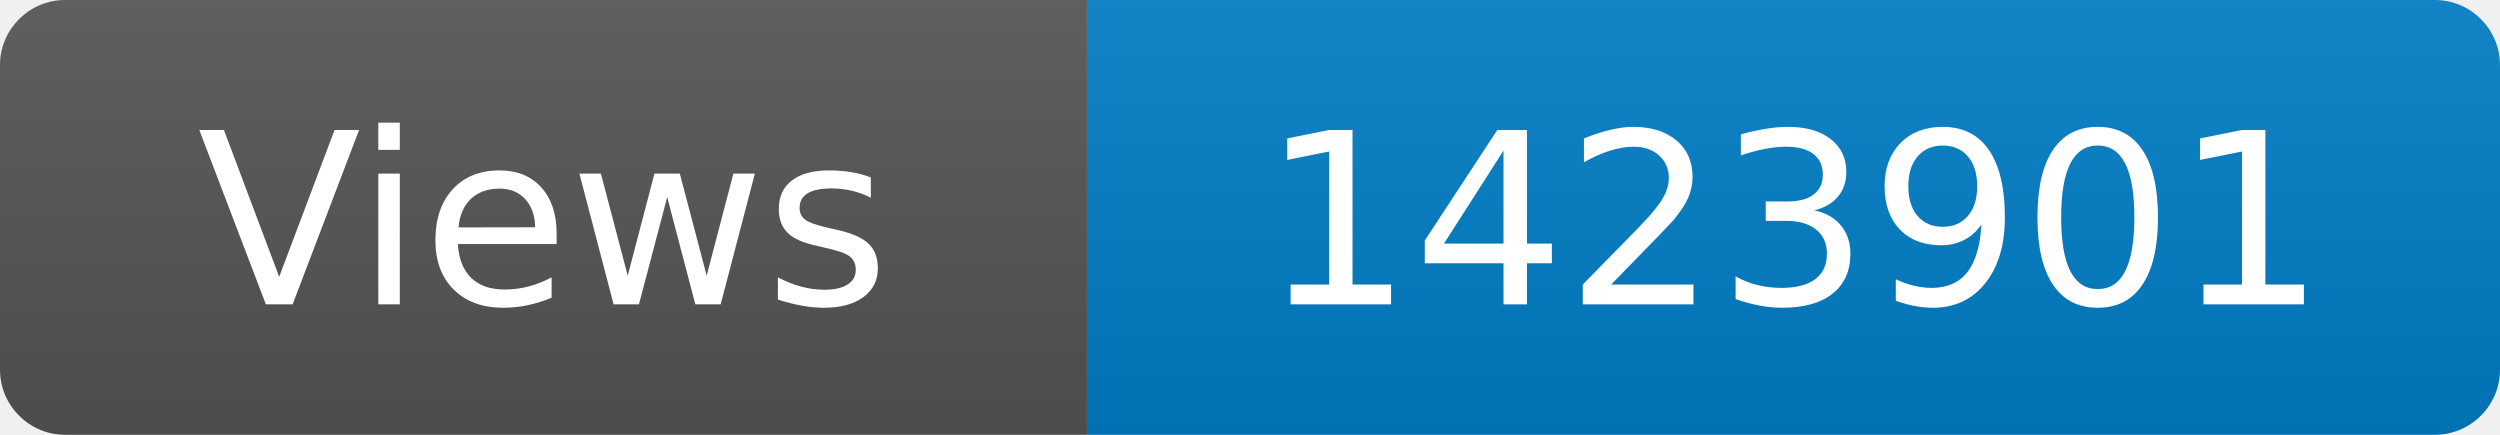
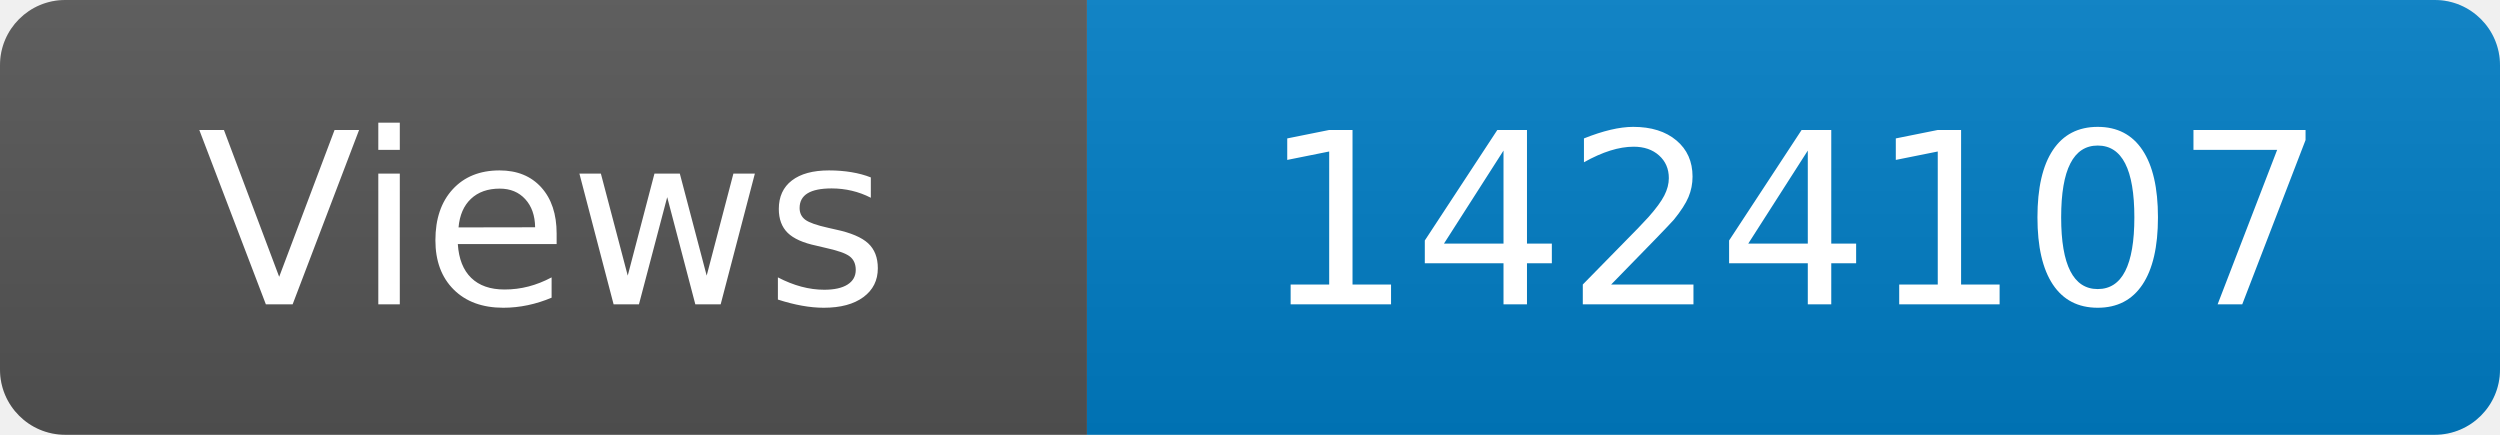
<svg xmlns="http://www.w3.org/2000/svg" width="115" height="20" role="img" aria-label="Maintained?: yes">
  <linearGradient id="s" x2="0" y2="100%">
    <stop offset="0" stop-color="#bbb" stop-opacity=".1" />
    <stop offset="1" stop-opacity=".1" />
  </linearGradient>
  <clipPath id="r">
    <rect width="115" height="20" rx="3" fill="#fff" />
  </clipPath>
  <g clip-path="url(#r)">
    <rect width="50" height="20" fill="#555" />
    <rect x="50" width="160" height="20" fill="#007ec6" />
    <rect width="115" height="20" fill="url(#s)" />
  </g>
  <g fill="#fff" text-anchor="middle" font-family="Verdana,Geneva,DejaVu Sans,sans-serif" font-size="110">
    <text x="250" y="140" transform="scale(.1)" fill="#fff">Views</text>
-     <text x="825" y="140" transform="scale(.1)" fill="#fff">1423901</text>
+     <text x="825" y="140" transform="scale(.1)" fill="#fff">1424107</text>
  </g>
</svg>
